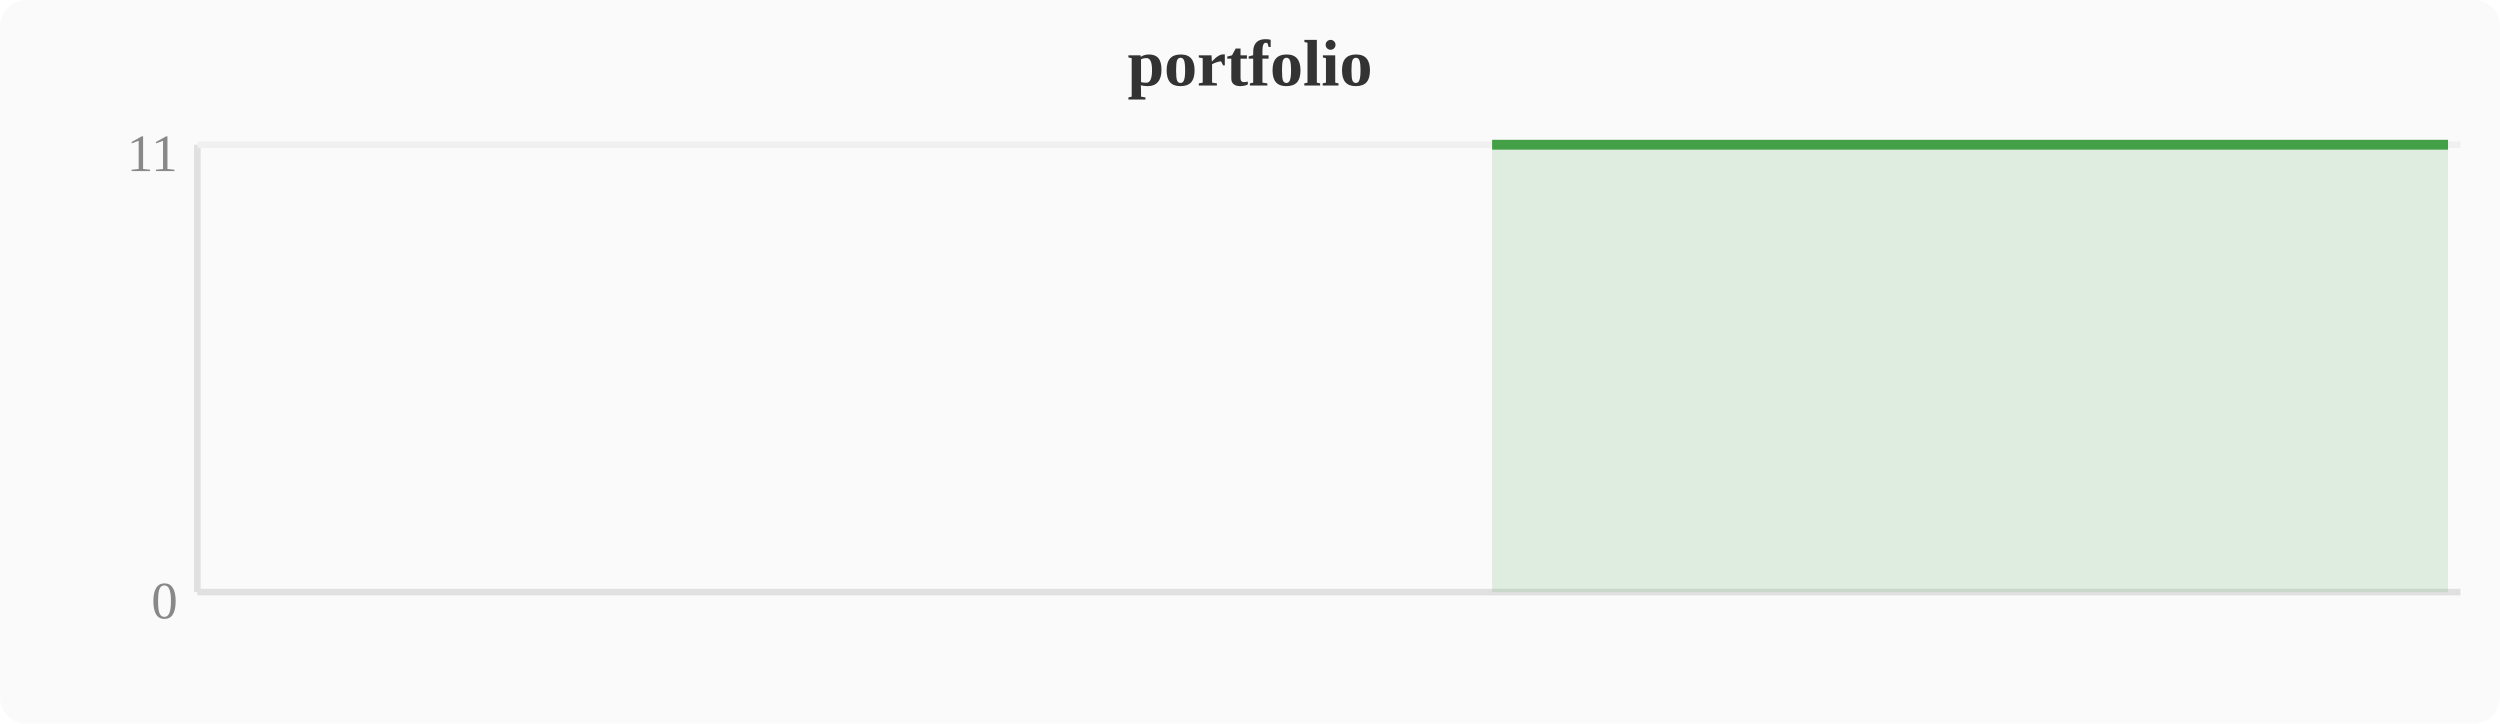
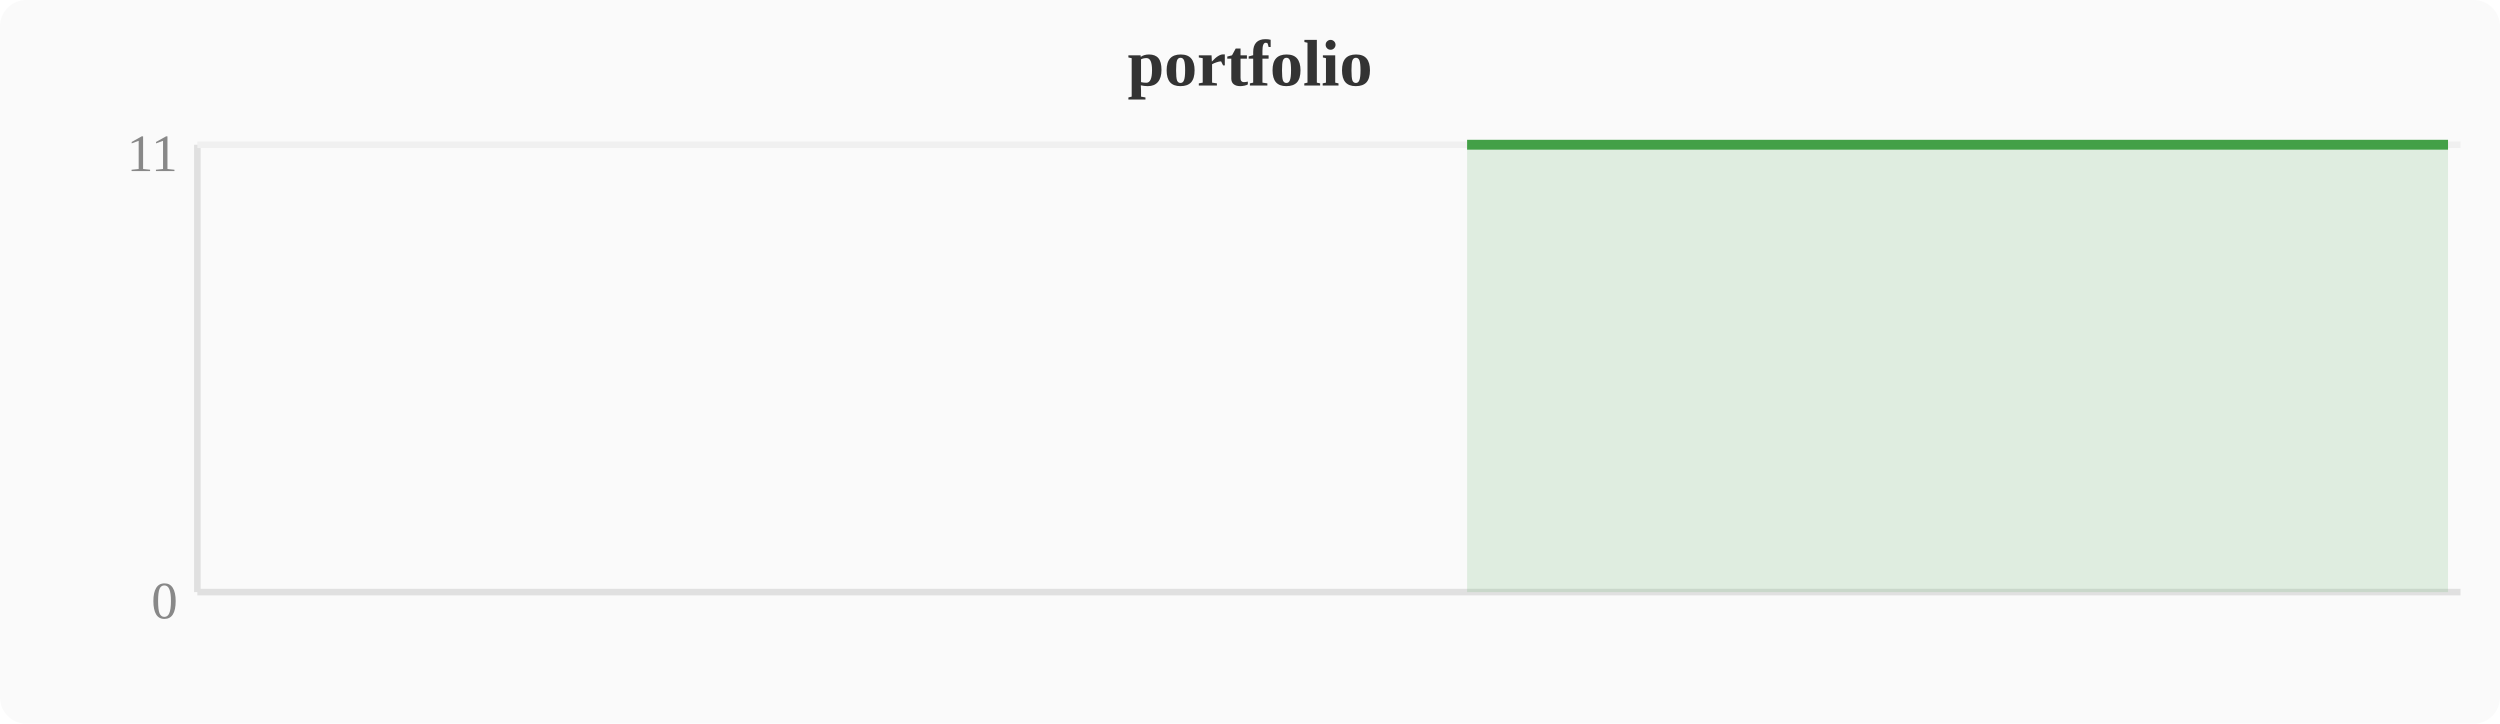
<svg xmlns="http://www.w3.org/2000/svg" width="380" height="110" viewBox="0 0 380 110">
  <rect width="380" height="110" fill="#fafafa" rx="4" />
  <text x="190" y="13" text-anchor="middle" font-size="10" font-weight="bold" fill="#333">portfolio</text>
  <line x1="30" y1="22" x2="30" y2="90" stroke="#e0e0e0" stroke-width="1" />
  <line x1="30" y1="90" x2="374" y2="90" stroke="#e0e0e0" stroke-width="1" />
  <line x1="30" y1="22" x2="374" y2="22" stroke="#f0f0f0" stroke-width="1" />
  <text x="27" y="94" text-anchor="end" font-size="8" fill="#888">0</text>
  <text x="27" y="26" text-anchor="end" font-size="8" fill="#888">11</text>
-   <polygon points="226.8,22.0 230.7,22.0 234.5,22.0 238.3,22.0 242.1,22.0 246.0,22.0 249.8,22.0 253.6,22.0 257.4,22.0 261.2,22.0 265.1,22.0 268.9,22.0 272.7,22.0 276.5,22.0 280.4,22.0 284.2,22.0 288.0,22.0 291.8,22.0 295.6,22.0 299.5,22.0 303.3,22.0 307.1,22.0 310.9,22.0 314.8,22.0 318.6,22.0 322.4,22.0 326.2,22.0 330.0,22.0 333.9,22.0 337.7,22.0 341.5,22.0 345.3,22.0 349.2,22.0 353.0,22.0 356.8,22.0 360.6,22.0 364.4,22.0 368.3,22.0 372.1,22.0 372.1,90 226.8,90" fill="#43a047" opacity="0.15" />
-   <polyline points="226.8,22.0 230.7,22.0 234.5,22.0 238.3,22.0 242.1,22.0 246.0,22.0 249.8,22.0 253.6,22.0 257.4,22.0 261.2,22.0 265.1,22.0 268.9,22.0 272.7,22.0 276.5,22.0 280.4,22.0 284.2,22.0 288.0,22.0 291.8,22.0 295.6,22.0 299.5,22.0 303.3,22.0 307.1,22.0 310.9,22.0 314.8,22.0 318.6,22.0 322.4,22.0 326.2,22.0 330.0,22.0 333.9,22.0 337.7,22.0 341.5,22.0 345.3,22.0 349.2,22.0 353.0,22.0 356.8,22.0 360.6,22.0 364.4,22.0 368.3,22.0 372.1,22.0" fill="none" stroke="#43a047" stroke-width="1.5" stroke-linejoin="round" />
+   <polygon points="223.0,22.0 226.8,22.0 230.7,22.0 234.5,22.0 238.3,22.0 242.1,22.0 246.0,22.0 249.8,22.0 253.6,22.0 257.4,22.0 261.2,22.0 265.1,22.0 268.9,22.0 272.7,22.0 276.5,22.0 280.4,22.0 284.2,22.0 288.0,22.0 291.8,22.0 295.6,22.0 299.5,22.0 303.3,22.0 307.1,22.0 310.9,22.0 314.8,22.0 318.6,22.0 322.4,22.0 326.2,22.0 330.0,22.0 333.9,22.0 337.7,22.0 341.5,22.0 345.3,22.0 349.2,22.0 353.0,22.0 356.8,22.0 360.6,22.0 364.4,22.0 368.3,22.0 372.1,22.0 372.1,90 223.0,90" fill="#43a047" opacity="0.15" />
+   <polyline points="223.0,22.0 226.8,22.0 230.7,22.0 234.5,22.0 238.3,22.0 242.1,22.0 246.0,22.0 249.8,22.0 253.6,22.0 257.4,22.0 261.2,22.0 265.1,22.0 268.9,22.0 272.7,22.0 276.5,22.0 280.4,22.0 284.2,22.0 288.0,22.0 291.8,22.0 295.6,22.0 299.5,22.0 303.3,22.0 307.1,22.0 310.9,22.0 314.8,22.0 318.6,22.0 322.4,22.0 326.2,22.0 330.0,22.0 333.9,22.0 337.7,22.0 341.5,22.0 345.3,22.0 349.2,22.0 353.0,22.0 356.8,22.0 360.6,22.0 364.4,22.0 368.3,22.0 372.1,22.0" fill="none" stroke="#43a047" stroke-width="1.5" stroke-linejoin="round" />
</svg>
